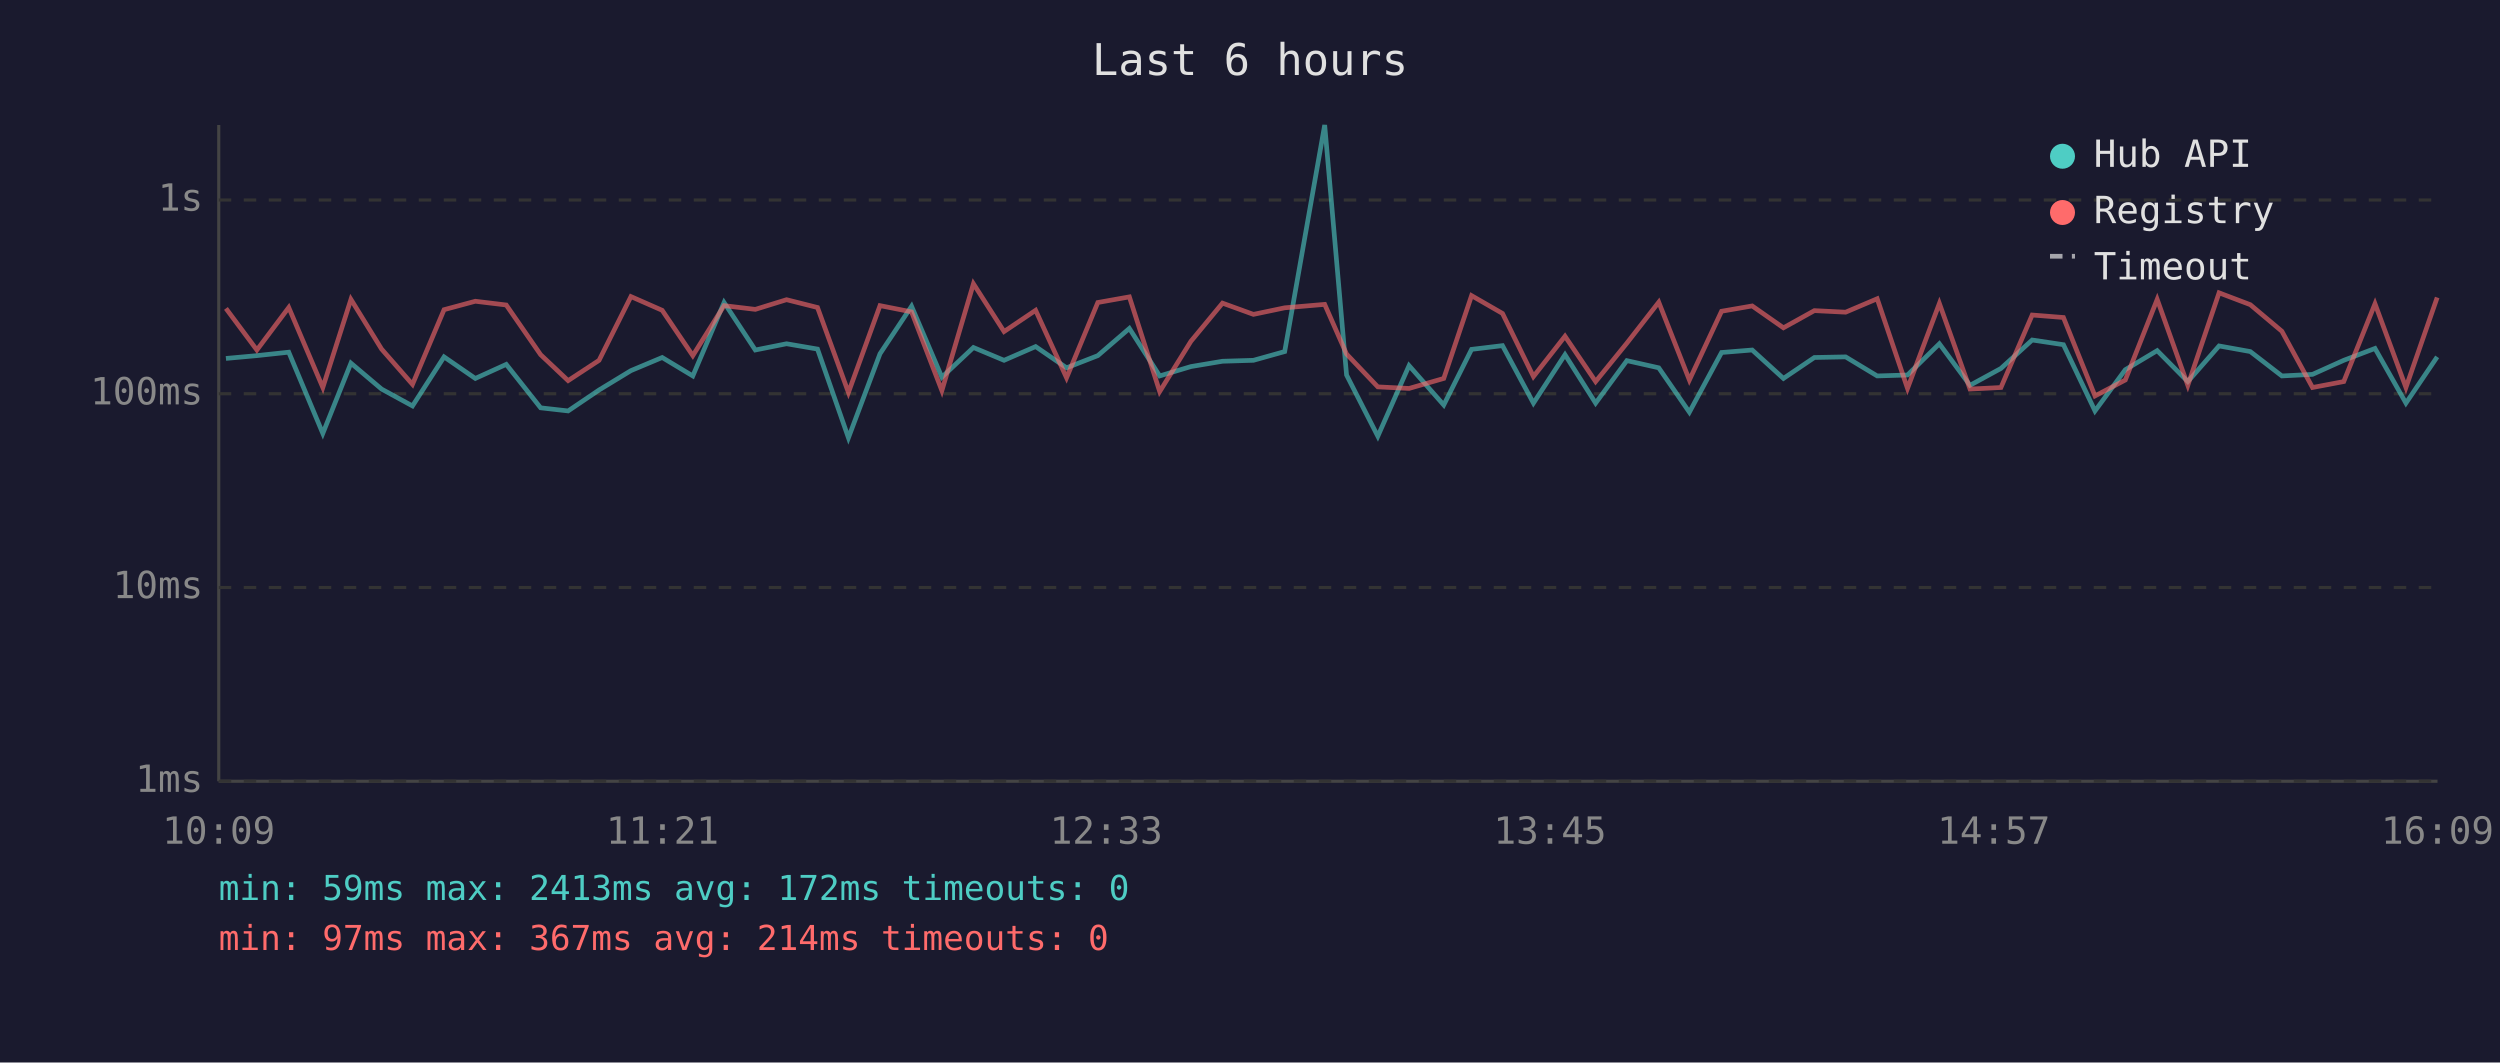
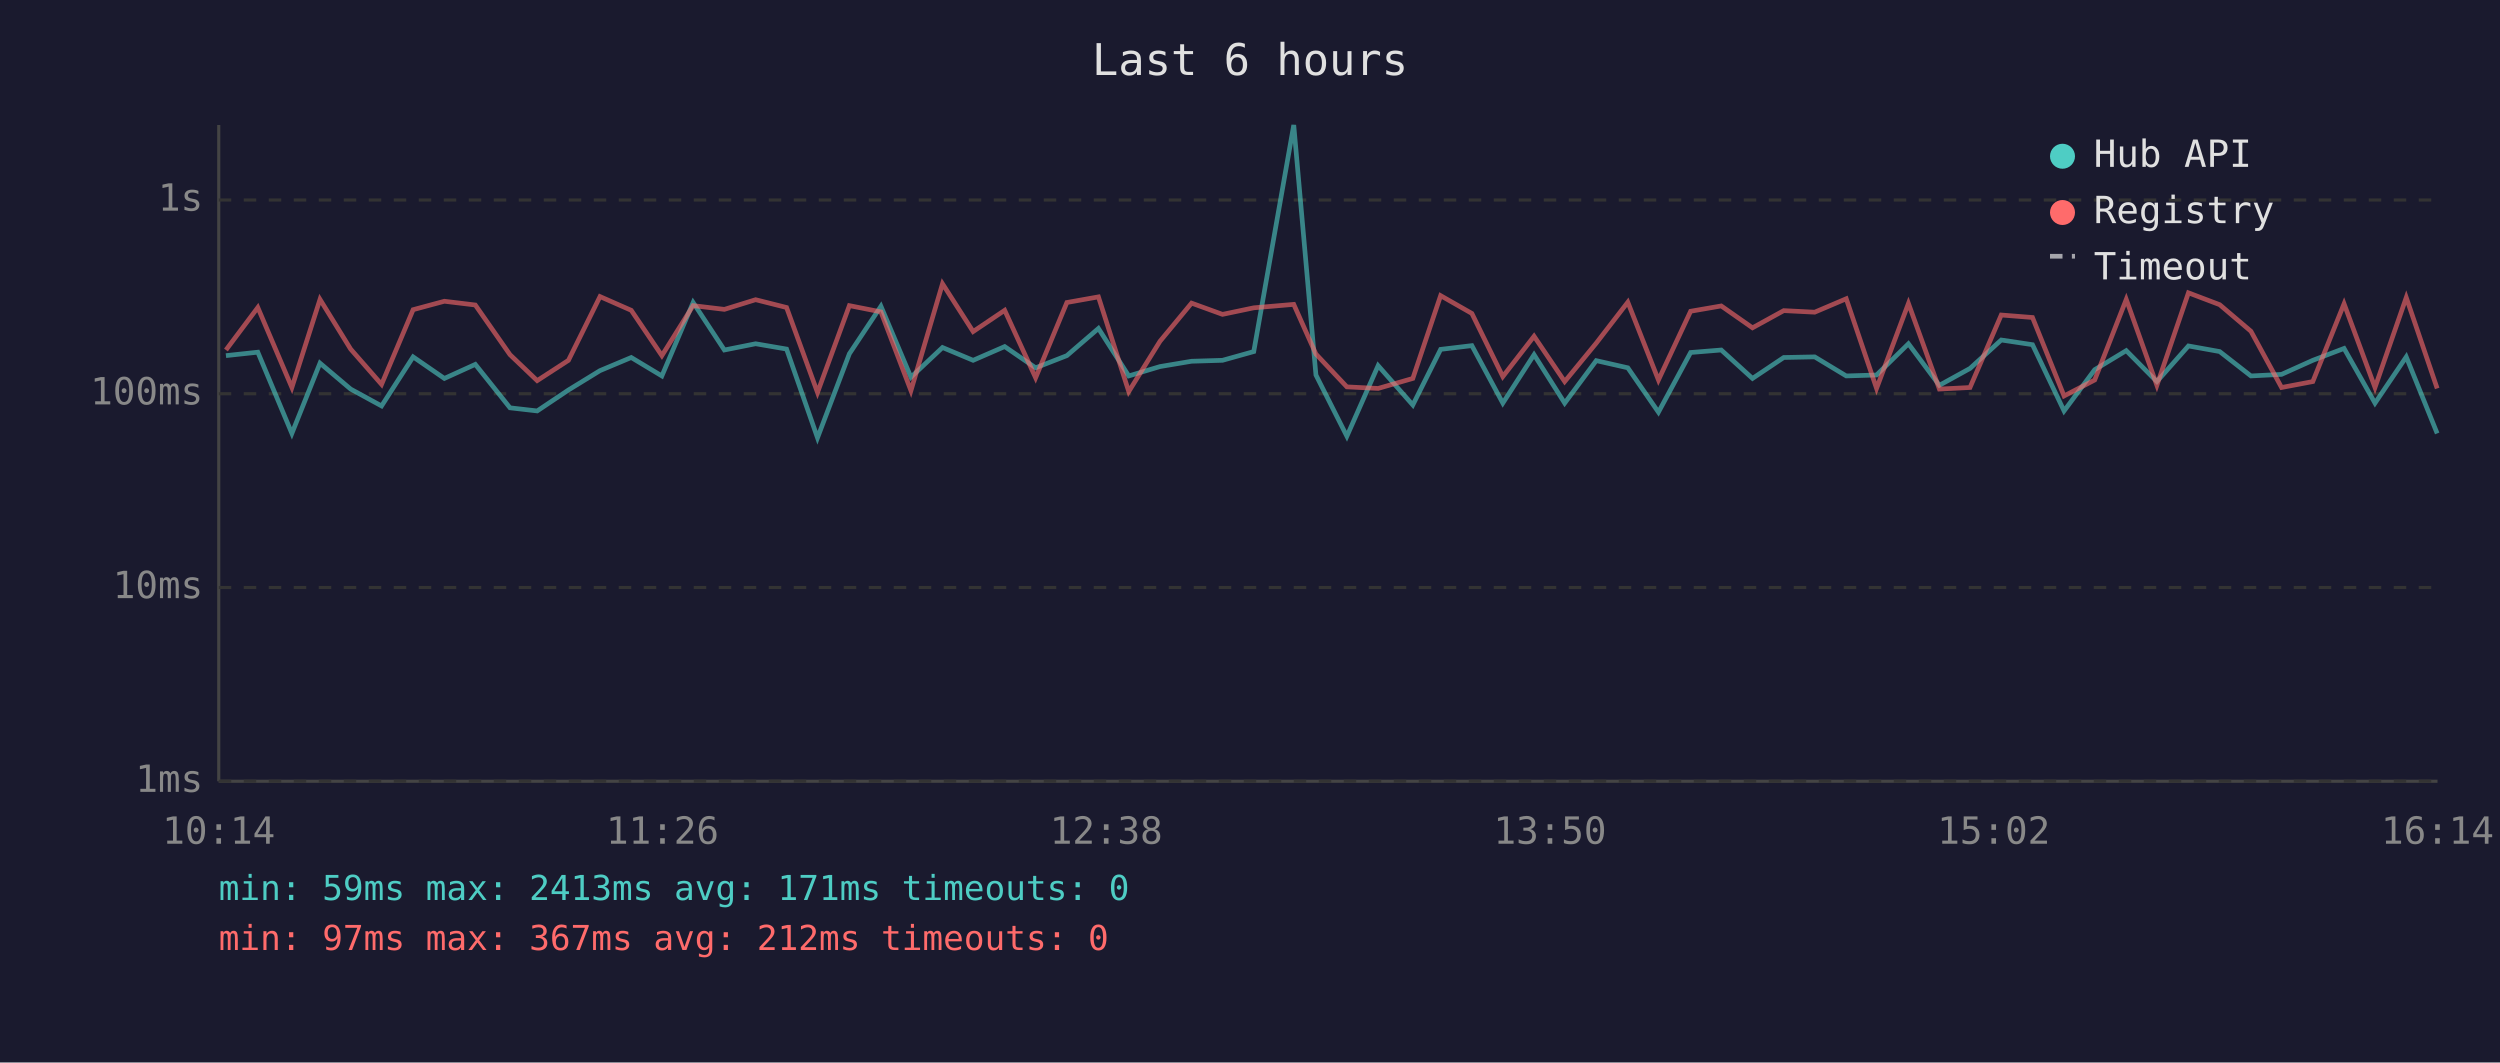
<svg xmlns="http://www.w3.org/2000/svg" viewBox="0 0 800 340" font-family="monospace" font-size="12">
  <rect width="800" height="340" fill="#1a1a2e" />
  <text x="400" y="24" fill="#e0e0e0" font-size="14" text-anchor="middle">Last 6 hours</text>
  <line x1="70" y1="40" x2="70" y2="250" stroke="#444" stroke-width="1" />
  <line x1="70" y1="250" x2="780" y2="250" stroke="#444" stroke-width="1" />
  <line x1="70" y1="250" x2="780" y2="250" stroke="#333" stroke-width="1" stroke-dasharray="4" />
  <text x="65" y="250" fill="#888" text-anchor="end" dominant-baseline="middle">1ms</text>
  <line x1="70" y1="188" x2="780" y2="188" stroke="#333" stroke-width="1" stroke-dasharray="4" />
  <text x="65" y="188" fill="#888" text-anchor="end" dominant-baseline="middle">10ms</text>
  <line x1="70" y1="126" x2="780" y2="126" stroke="#333" stroke-width="1" stroke-dasharray="4" />
  <text x="65" y="126" fill="#888" text-anchor="end" dominant-baseline="middle">100ms</text>
  <line x1="70" y1="64" x2="780" y2="64" stroke="#333" stroke-width="1" stroke-dasharray="4" />
  <text x="65" y="64" fill="#888" text-anchor="end" dominant-baseline="middle">1s</text>
-   <text x="70" y="270" fill="#888" text-anchor="middle">10:09</text>
-   <text x="212" y="270" fill="#888" text-anchor="middle">11:21</text>
-   <text x="354" y="270" fill="#888" text-anchor="middle">12:33</text>
-   <text x="496" y="270" fill="#888" text-anchor="middle">13:45</text>
-   <text x="638" y="270" fill="#888" text-anchor="middle">14:57</text>
-   <text x="780" y="270" fill="#888" text-anchor="middle">16:09</text>
-   <polyline points="72.3,114.7 82.2,113.8 92.4,112.7 103.3,138.7 112.3,116.2 122.1,124.5 132.0,129.9 142.1,114.2 152.1,121.1 162.0,116.6 173.0,130.5 181.8,131.5 191.7,124.8 201.9,118.6 211.9,114.4 221.7,120.3 231.7,96.8 241.7,112.0 251.7,110.0 261.6,111.7 271.5,140.1 281.6,113.2 291.7,98.0 301.4,120.7 311.5,111.2 321.3,115.3 331.4,110.9 341.3,117.7 351.3,113.8 361.4,105.1 371.1,120.3 381.1,117.3 391.2,115.6 401.1,115.3 411.1,112.5 423.9,40.0 430.9,120.0 440.9,139.6 450.9,117.0 462.0,129.6 470.9,111.8 480.8,110.6 490.7,129.0 500.8,113.5 510.6,129.0 520.6,115.4 530.8,117.7 540.6,131.9 550.9,112.8 560.7,112.0 570.7,121.1 580.6,114.4 590.6,114.2 600.7,120.3 610.4,120.0 620.6,110.0 630.4,123.3 640.3,117.9 650.3,108.8 660.3,110.3 670.4,131.5 680.1,118.3 690.3,112.2 700.1,122.1 710.1,110.7 720.1,112.5 730.2,120.3 740.0,119.8 750.0,115.3 760.0,111.5 769.9,129.0 779.9,114.2" fill="none" stroke="#4ecdc4" stroke-width="1.5" opacity="0.6" />
-   <polyline points="72.3,98.7 82.2,112.0 92.4,98.4 103.3,124.0 112.3,95.8 122.1,111.7 132.0,123.0 142.1,99.1 152.1,96.4 162.0,97.6 173.0,113.5 181.8,121.8 191.7,115.3 201.9,94.9 211.9,99.3 221.7,113.8 231.7,97.8 241.7,99.0 251.7,95.9 261.6,98.4 271.5,125.6 281.6,97.8 291.7,99.8 301.4,125.0 311.5,90.8 321.3,106.1 331.4,99.3 341.3,120.9 351.3,96.8 361.4,95.0 371.1,125.3 381.1,109.2 391.2,97.0 401.1,100.6 411.1,98.5 423.9,97.4 430.9,113.3 440.9,123.8 450.9,124.3 462.0,121.1 470.9,94.6 480.8,100.3 490.7,120.5 500.8,107.6 510.6,122.1 520.6,109.8 530.8,96.7 540.6,121.6 550.9,99.6 560.7,97.9 570.7,104.9 580.6,99.4 590.6,99.9 600.7,95.6 610.4,124.3 620.6,97.1 630.4,124.5 640.3,124.0 650.3,100.8 660.3,101.6 670.4,126.7 680.1,121.6 690.3,95.8 700.1,123.3 710.1,93.7 720.1,97.5 730.2,106.0 740.0,124.0 750.0,122.1 760.0,97.2 769.9,124.0 779.9,95.2" fill="none" stroke="#ff6b6b" stroke-width="1.5" opacity="0.6" />
+   <text x="70" y="270" fill="#888" text-anchor="middle">10:14</text>
+   <text x="212" y="270" fill="#888" text-anchor="middle">11:26</text>
+   <text x="354" y="270" fill="#888" text-anchor="middle">12:38</text>
+   <text x="496" y="270" fill="#888" text-anchor="middle">13:50</text>
+   <text x="638" y="270" fill="#888" text-anchor="middle">15:02</text>
+   <text x="780" y="270" fill="#888" text-anchor="middle">16:14</text>
+   <polyline points="72.3,113.8 82.5,112.7 93.4,138.7 102.4,116.2 112.2,124.5 122.1,129.9 132.2,114.2 142.2,121.1 152.1,116.6 163.2,130.5 171.9,131.5 181.9,124.8 192.0,118.6 202.0,114.4 211.8,120.3 221.8,96.8 231.8,112.0 241.8,110.0 251.7,111.7 261.6,140.1 271.8,113.2 281.9,98.0 291.5,120.7 301.6,111.2 311.4,115.3 321.5,110.9 331.4,117.7 341.4,113.8 351.5,105.1 361.2,120.3 371.2,117.3 381.3,115.6 391.2,115.3 401.2,112.5 414.0,40.0 421.1,120.0 431.0,139.6 441.0,117.0 452.1,129.6 461.0,111.8 471.0,110.6 480.9,129.0 490.9,113.5 500.7,129.0 510.8,115.4 520.9,117.7 530.7,131.9 541.0,112.8 550.8,112.0 560.8,121.1 570.8,114.4 580.7,114.2 590.8,120.3 600.5,120.0 610.7,110.0 620.6,123.3 630.4,117.9 640.4,108.8 650.4,110.3 660.5,131.5 670.3,118.3 680.4,112.2 690.2,122.1 700.3,110.7 710.3,112.5 720.3,120.3 730.1,119.8 740.1,115.3 750.1,111.5 760.0,129.0 770.0,114.2 779.9,138.7" fill="none" stroke="#4ecdc4" stroke-width="1.5" opacity="0.6" />
+   <polyline points="72.3,112.0 82.5,98.4 93.4,124.0 102.4,95.8 112.2,111.7 122.1,123.0 132.2,99.1 142.2,96.4 152.1,97.6 163.2,113.5 171.9,121.8 181.9,115.3 192.0,94.9 202.0,99.3 211.8,113.8 221.8,97.8 231.8,99.0 241.8,95.9 251.7,98.4 261.6,125.6 271.8,97.8 281.9,99.8 291.5,125.0 301.6,90.8 311.4,106.1 321.5,99.3 331.4,120.9 341.4,96.8 351.5,95.0 361.2,125.3 371.2,109.2 381.3,97.0 391.2,100.6 401.2,98.5 414.0,97.4 421.1,113.3 431.0,123.8 441.0,124.3 452.1,121.1 461.0,94.6 471.0,100.3 480.9,120.5 490.9,107.6 500.7,122.1 510.8,109.8 520.9,96.7 530.7,121.6 541.0,99.6 550.8,97.9 560.8,104.9 570.8,99.4 580.7,99.9 590.8,95.6 600.5,124.3 610.7,97.1 620.6,124.5 630.4,124.0 640.4,100.8 650.4,101.6 660.5,126.7 670.3,121.6 680.4,95.8 690.2,123.3 700.3,93.7 710.3,97.5 720.3,106.0 730.1,124.0 740.1,122.1 750.1,97.2 760.0,124.0 770.0,95.2 779.9,124.3" fill="none" stroke="#ff6b6b" stroke-width="1.5" opacity="0.6" />
  <circle cx="660" cy="50" r="4" fill="#4ecdc4" />
  <text x="670" y="50" fill="#e0e0e0" dominant-baseline="middle">Hub API</text>
  <circle cx="660" cy="68" r="4" fill="#ff6b6b" />
  <text x="670" y="68" fill="#e0e0e0" dominant-baseline="middle">Registry</text>
  <line x1="656" y1="82" x2="664" y2="82" stroke="#e0e0e0" stroke-width="1.5" stroke-dasharray="4,3" opacity="0.7" />
  <text x="670" y="86" fill="#e0e0e0" dominant-baseline="middle">Timeout</text>
-   <text x="70" y="288" fill="#4ecdc4" font-size="11">min: 59ms  max: 2413ms  avg: 172ms  timeouts: 0</text>
-   <text x="70" y="304" fill="#ff6b6b" font-size="11">min: 97ms  max: 367ms  avg: 214ms  timeouts: 0</text>
+   <text x="70" y="288" fill="#4ecdc4" font-size="11">min: 59ms  max: 2413ms  avg: 171ms  timeouts: 0</text>
+   <text x="70" y="304" fill="#ff6b6b" font-size="11">min: 97ms  max: 367ms  avg: 212ms  timeouts: 0</text>
</svg>
